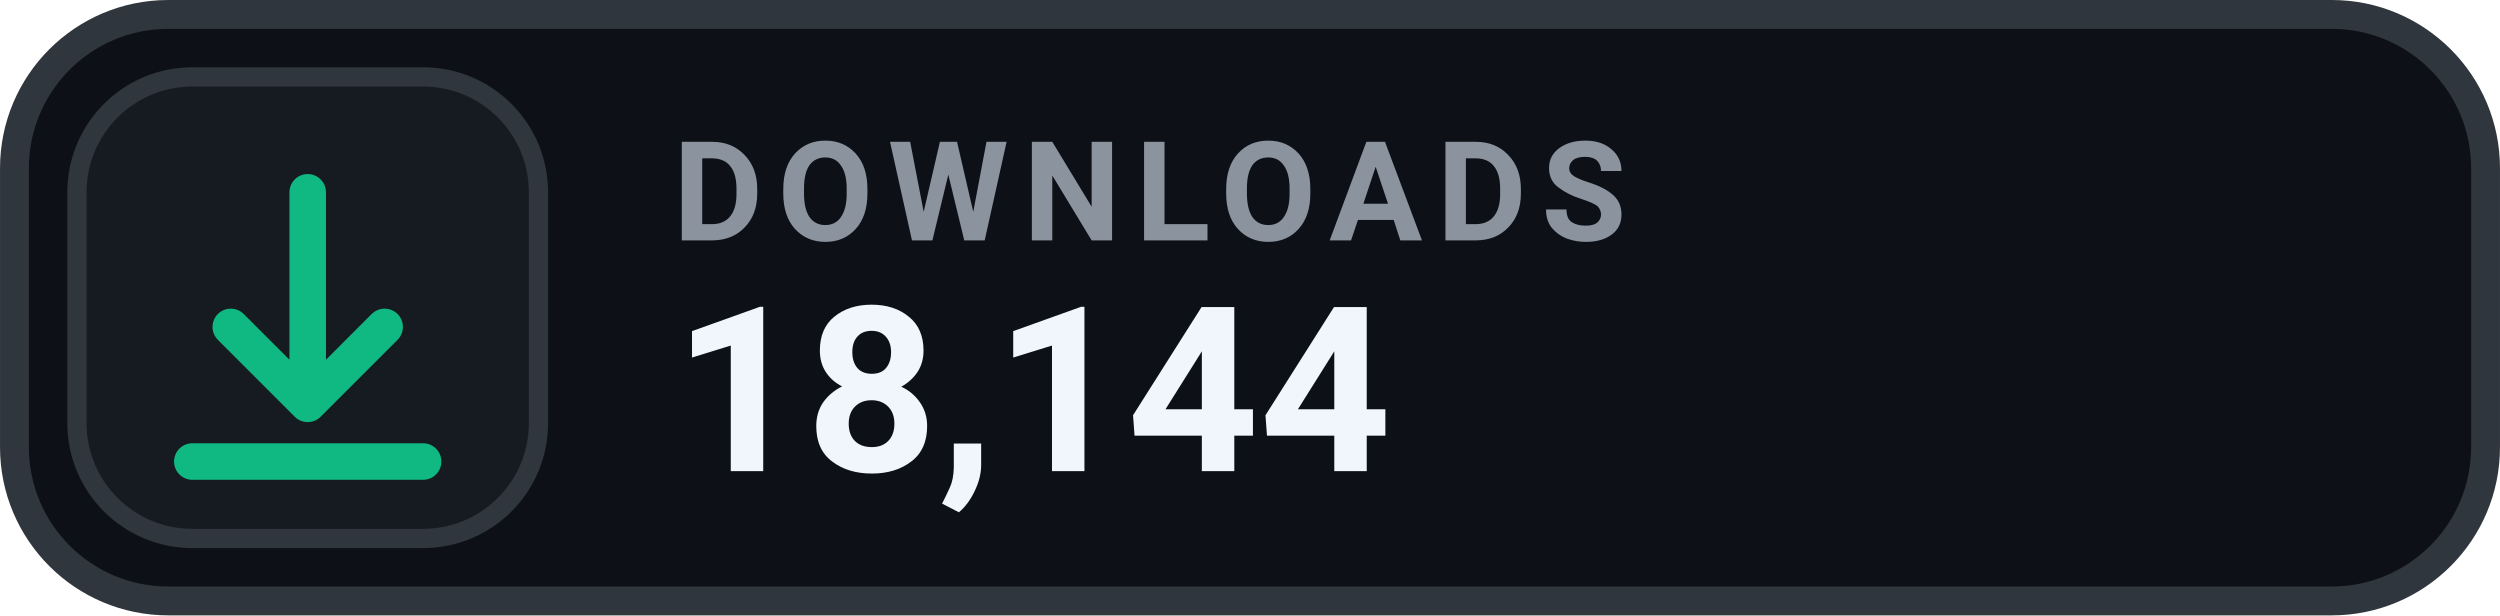
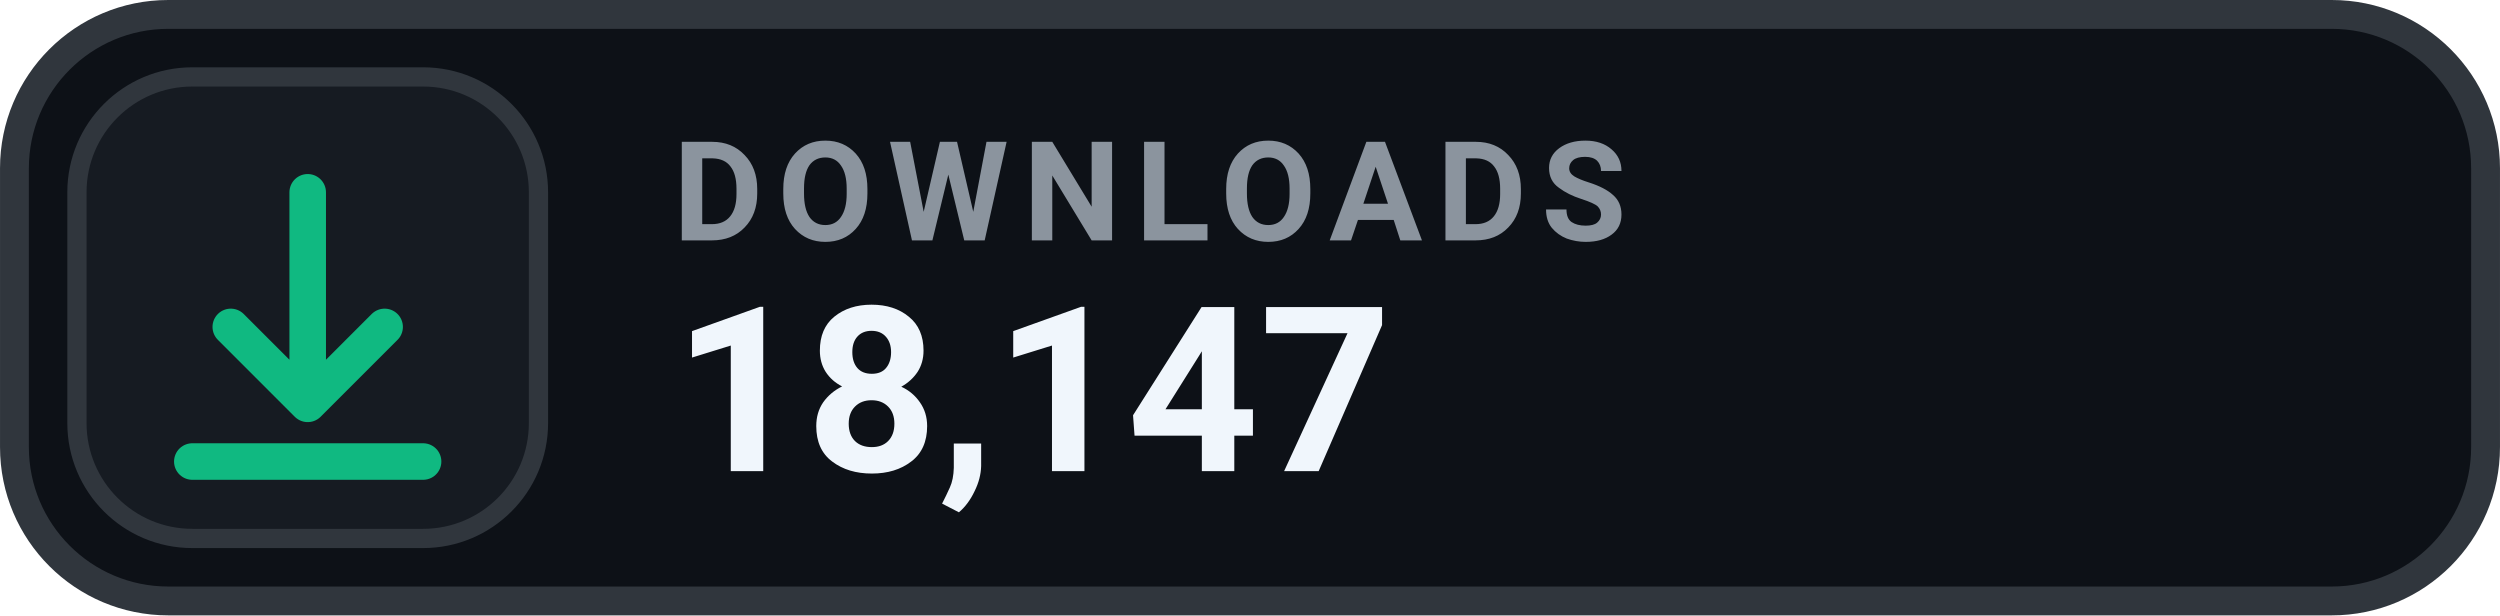
- <svg xmlns="http://www.w3.org/2000/svg" width="126" height="31.015" viewBox="0 0 130 32" role="img" aria-label="DOWNLOADS 18,144">
+ <svg xmlns="http://www.w3.org/2000/svg" width="126" height="31.015" viewBox="0 0 130 32" role="img" aria-label="DOWNLOADS 18,147">
  <rect x=".75" y=".75" width="128.5" height="30.5" rx="8" fill="#0D1117" stroke="#30363D" stroke-width="1.5" />
  <rect x="4" y="4" width="24" height="24" rx="6" fill="#161B22" stroke="#30363D" stroke-width="1" />
  <g transform="translate(16 16)" style="color:#10B981;">
    <path d="M0 -6 v11 m0 0 l4 -4 m-4 4 l-4 -4 M-6 8 h12" fill="none" stroke="currentColor" stroke-width="1.9" stroke-linecap="round" stroke-linejoin="round" />
  </g>
  <text x="35" y="12.5" fill="#8B949E" font-family="-apple-system,BlinkMacSystemFont,'Segoe UI',Roboto,Helvetica,Arial,sans-serif" font-size="7.2" font-weight="700" letter-spacing=".75">DOWNLOADS</text>
-   <text x="35" y="24.5" fill="#F0F6FC" font-family="-apple-system,BlinkMacSystemFont,'Segoe UI',Roboto,Helvetica,Arial,sans-serif" font-size="12" font-weight="700">18,144</text>
+   <text x="35" y="24.5" fill="#F0F6FC" font-family="-apple-system,BlinkMacSystemFont,'Segoe UI',Roboto,Helvetica,Arial,sans-serif" font-size="12" font-weight="700">18,147</text>
</svg>
